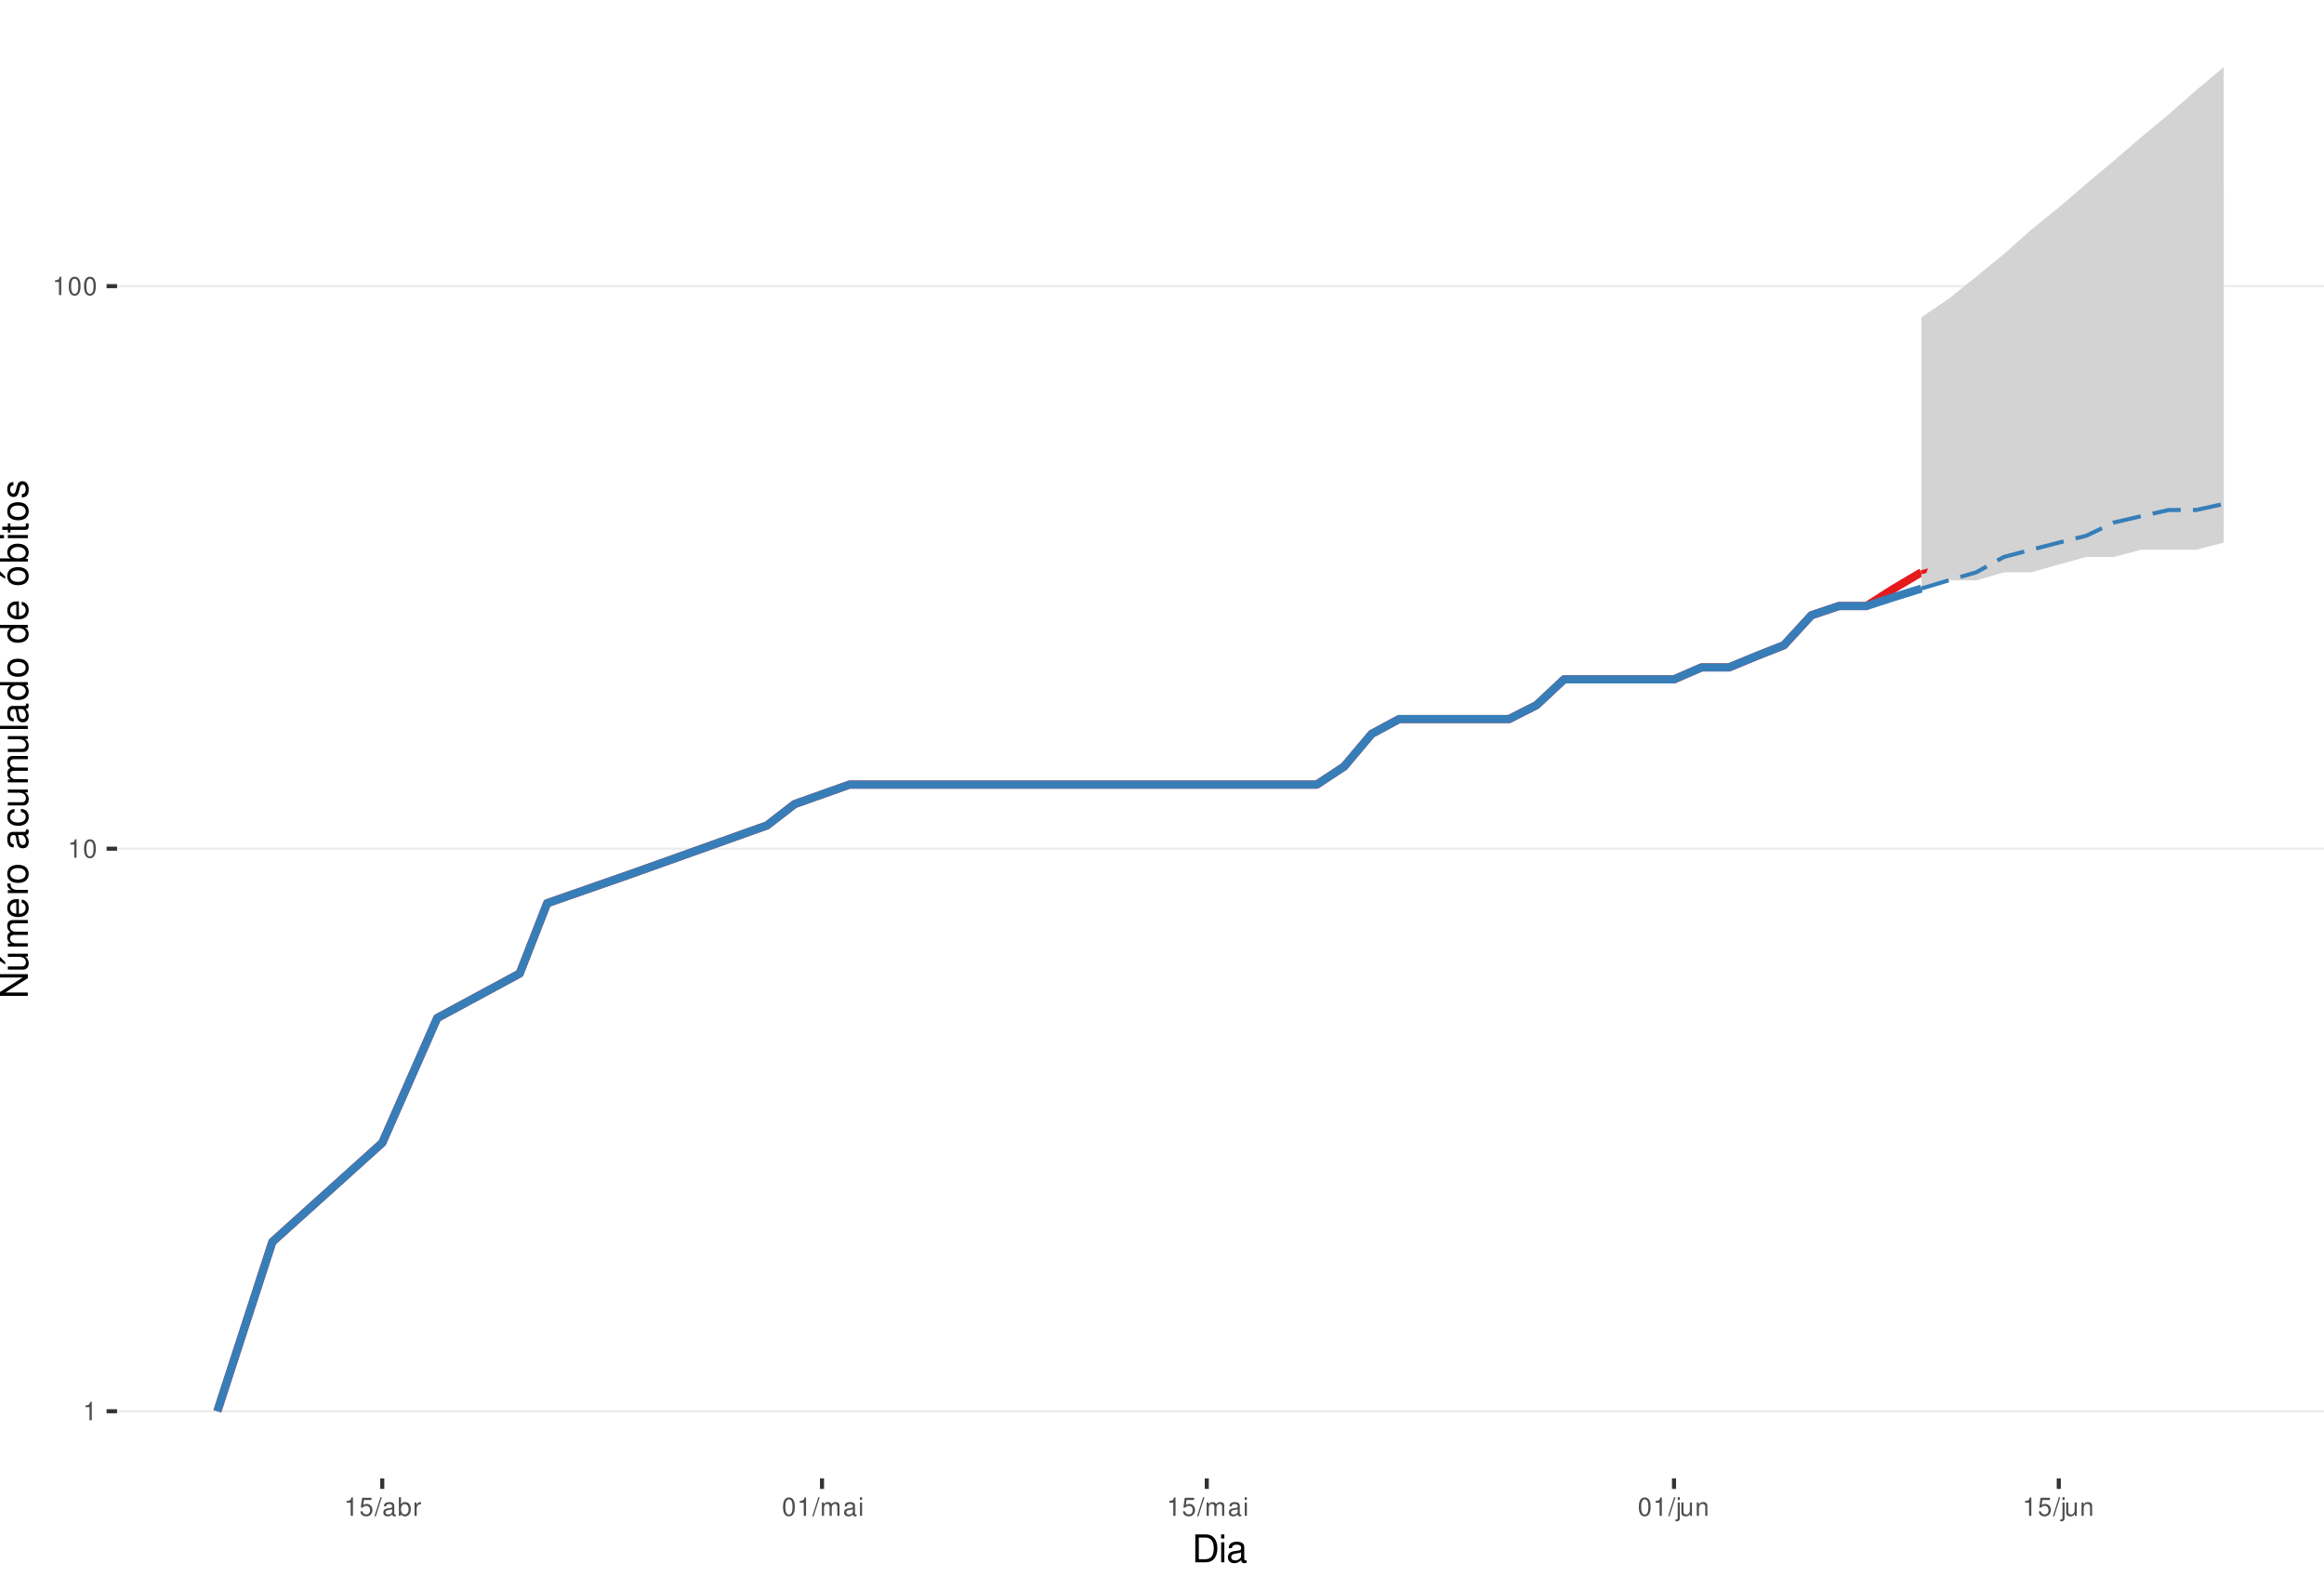
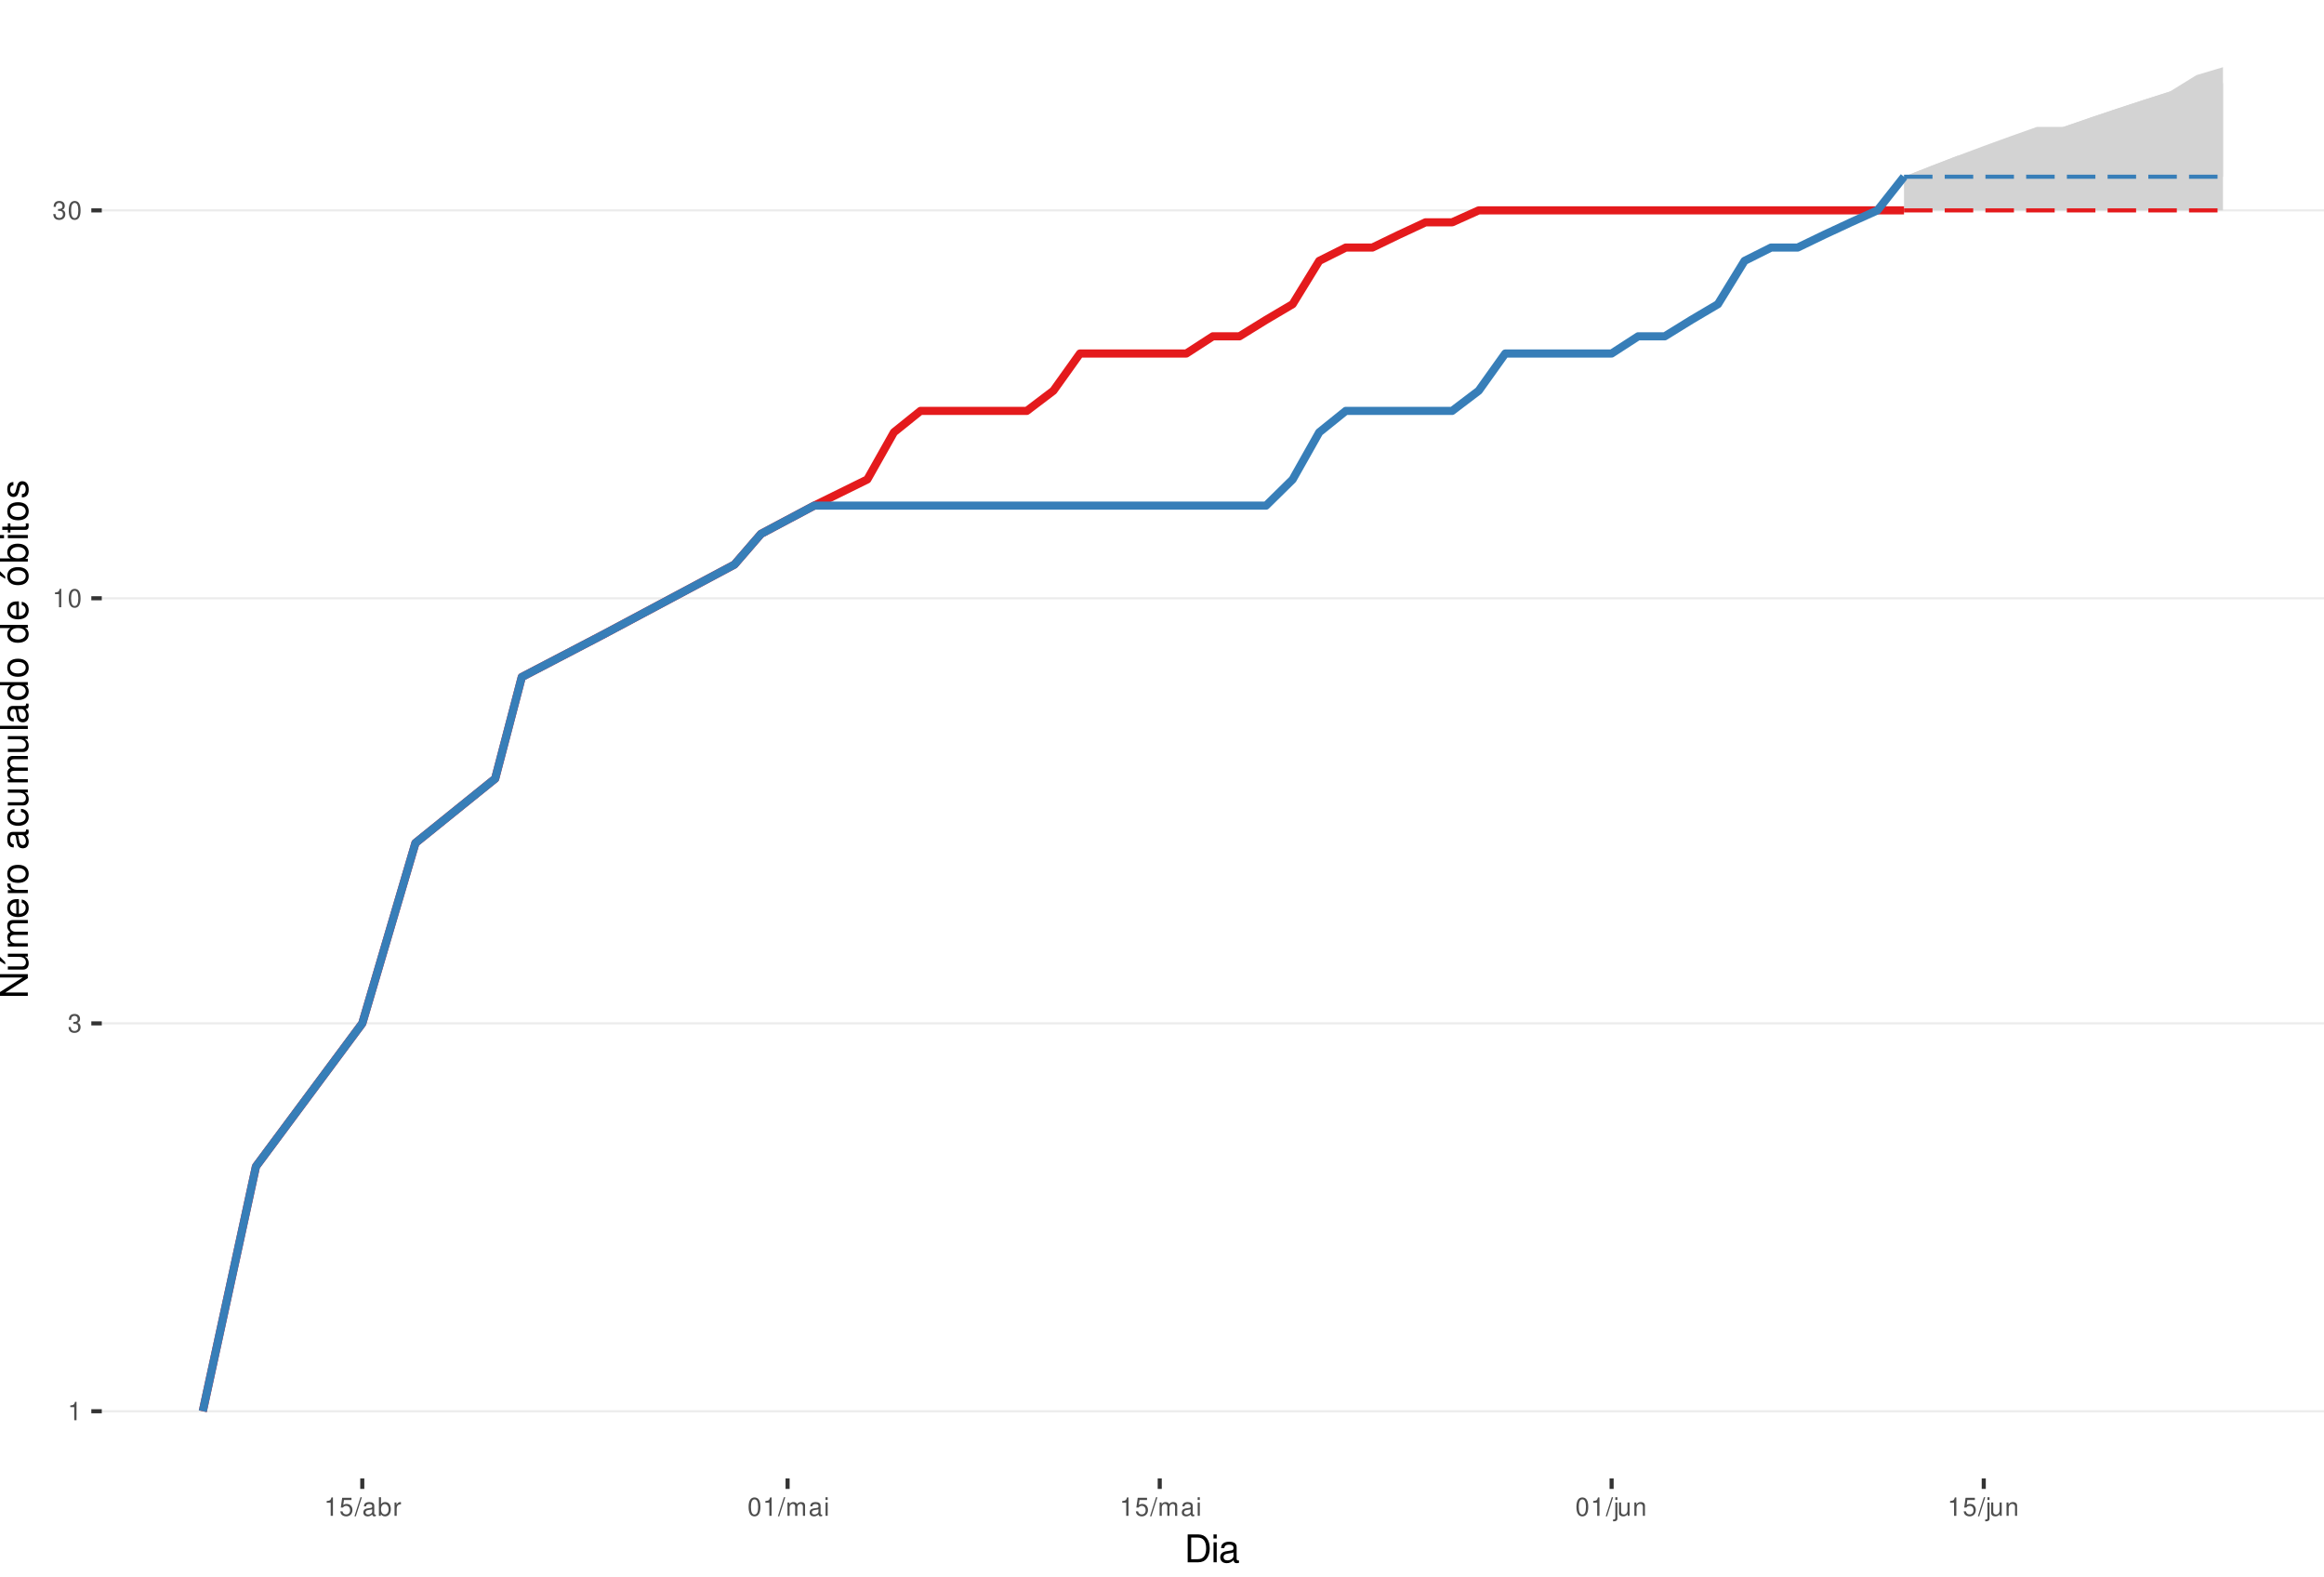
<svg xmlns="http://www.w3.org/2000/svg" xmlns:xlink="http://www.w3.org/1999/xlink" width="609pt" height="413pt" viewBox="0 0 609 413" version="1.1">
  <defs>
    <g>
      <symbol overflow="visible" id="glyph0-0">
        <path style="stroke:none;" d="" />
      </symbol>
      <symbol overflow="visible" id="glyph0-1">
        <path style="stroke:none;" d="M 1.719 -3.422 L 1.719 0 L 2.312 0 L 2.312 -4.812 L 1.922 -4.812 C 1.719 -4.078 1.578 -3.969 0.672 -3.859 L 0.672 -3.422 Z M 1.719 -3.422 " />
      </symbol>
      <symbol overflow="visible" id="glyph0-2">
+         <path style="stroke:none;" d="M 1.469 -2.219 L 1.797 -2.219 C 2.422 -2.219 2.766 -1.922 2.766 -1.344 C 2.766 -0.734 2.406 -0.359 1.797 -0.359 C 1.156 -0.359 0.844 -0.688 0.797 -1.391 L 0.219 -1.391 C 0.234 -1.016 0.312 -0.766 0.422 -0.547 C 0.672 -0.078 1.125 0.156 1.766 0.156 C 2.75 0.156 3.375 -0.438 3.375 -1.344 C 3.375 -1.953 3.141 -2.297 2.562 -2.484 C 3.016 -2.672 3.234 -3 3.234 -3.484 C 3.234 -4.312 2.688 -4.812 1.797 -4.812 C 0.844 -4.812 0.328 -4.281 0.312 -3.266 L 0.906 -3.266 C 0.906 -3.547 0.938 -3.719 1 -3.875 C 1.141 -4.141 1.438 -4.297 1.797 -4.297 C 2.312 -4.297 2.625 -3.984 2.625 -3.469 C 2.625 -3.125 2.516 -2.922 2.25 -2.812 C 2.094 -2.75 1.875 -2.719 1.469 -2.703 Z M 1.469 -2.219 " />
+       </symbol>
+       <symbol overflow="visible" id="glyph0-3">
        <path style="stroke:none;" d="M 1.828 -4.812 C 1.391 -4.812 0.984 -4.609 0.75 -4.281 C 0.438 -3.859 0.281 -3.219 0.281 -2.328 C 0.281 -0.703 0.812 0.156 1.828 0.156 C 2.828 0.156 3.375 -0.703 3.375 -2.297 C 3.375 -3.219 3.234 -3.844 2.922 -4.281 C 2.672 -4.625 2.281 -4.812 1.828 -4.812 Z M 1.828 -4.297 C 2.469 -4.297 2.781 -3.641 2.781 -2.344 C 2.781 -0.969 2.469 -0.328 1.812 -0.328 C 1.203 -0.328 0.891 -1 0.891 -2.328 C 0.891 -3.641 1.203 -4.297 1.828 -4.297 Z M 1.828 -4.297 " />
      </symbol>
-       <symbol overflow="visible" id="glyph0-3">
+       <symbol overflow="visible" id="glyph0-4">
        <path style="stroke:none;" d="M 3.172 -4.719 L 0.734 -4.719 L 0.375 -2.156 L 0.922 -2.156 C 1.188 -2.469 1.422 -2.594 1.797 -2.594 C 2.422 -2.594 2.812 -2.156 2.812 -1.453 C 2.812 -0.781 2.422 -0.359 1.781 -0.359 C 1.266 -0.359 0.953 -0.625 0.812 -1.156 L 0.234 -1.156 C 0.312 -0.766 0.375 -0.578 0.516 -0.406 C 0.781 -0.047 1.266 0.156 1.797 0.156 C 2.75 0.156 3.422 -0.547 3.422 -1.531 C 3.422 -2.469 2.797 -3.109 1.891 -3.109 C 1.562 -3.109 1.297 -3.016 1.016 -2.828 L 1.203 -4.141 L 3.172 -4.141 Z M 3.172 -4.719 " />
      </symbol>
-       <symbol overflow="visible" id="glyph0-4">
+       <symbol overflow="visible" id="glyph0-5">
        <path style="stroke:none;" d="M 1.531 -4.859 L -0.047 0.141 L 0.312 0.141 L 1.891 -4.859 Z M 1.531 -4.859 " />
      </symbol>
-       <symbol overflow="visible" id="glyph0-5">
+       <symbol overflow="visible" id="glyph0-6">
        <path style="stroke:none;" d="M 3.562 -0.328 C 3.5 -0.312 3.469 -0.312 3.438 -0.312 C 3.25 -0.312 3.141 -0.406 3.141 -0.578 L 3.141 -2.641 C 3.141 -3.25 2.688 -3.594 1.828 -3.594 C 1.312 -3.594 0.906 -3.438 0.672 -3.188 C 0.516 -3 0.453 -2.797 0.438 -2.453 L 0.984 -2.453 C 1.031 -2.875 1.297 -3.078 1.812 -3.078 C 2.312 -3.078 2.594 -2.891 2.594 -2.562 L 2.594 -2.406 C 2.578 -2.172 2.469 -2.078 2.016 -2.031 C 1.219 -1.922 1.109 -1.891 0.891 -1.812 C 0.484 -1.641 0.281 -1.328 0.281 -0.875 C 0.281 -0.25 0.719 0.156 1.422 0.156 C 1.859 0.156 2.219 0 2.609 -0.359 C 2.656 0 2.828 0.156 3.188 0.156 C 3.297 0.156 3.375 0.141 3.562 0.094 Z M 2.594 -1.094 C 2.594 -0.906 2.531 -0.797 2.375 -0.641 C 2.141 -0.438 1.875 -0.328 1.547 -0.328 C 1.109 -0.328 0.859 -0.547 0.859 -0.891 C 0.859 -1.266 1.094 -1.438 1.703 -1.531 C 2.297 -1.609 2.406 -1.641 2.594 -1.719 Z M 2.594 -1.094 " />
      </symbol>
-       <symbol overflow="visible" id="glyph0-6">
+       <symbol overflow="visible" id="glyph0-7">
        <path style="stroke:none;" d="M 0.359 -4.859 L 0.359 0 L 0.859 0 L 0.859 -0.453 C 1.125 -0.047 1.484 0.156 1.969 0.156 C 2.875 0.156 3.484 -0.594 3.484 -1.75 C 3.484 -2.891 2.922 -3.594 1.984 -3.594 C 1.516 -3.594 1.172 -3.406 0.906 -3.016 L 0.906 -4.859 Z M 1.891 -3.062 C 2.5 -3.062 2.906 -2.531 2.906 -1.703 C 2.906 -0.906 2.484 -0.359 1.891 -0.359 C 1.297 -0.359 0.906 -0.906 0.906 -1.719 C 0.906 -2.531 1.297 -3.062 1.891 -3.062 Z M 1.891 -3.062 " />
      </symbol>
-       <symbol overflow="visible" id="glyph0-7">
+       <symbol overflow="visible" id="glyph0-8">
        <path style="stroke:none;" d="M 0.453 -3.484 L 0.453 0 L 1.016 0 L 1.016 -1.812 C 1.031 -2.656 1.375 -3.016 2.141 -3 L 2.141 -3.562 C 2.047 -3.578 1.984 -3.594 1.922 -3.594 C 1.562 -3.594 1.297 -3.375 0.969 -2.859 L 0.969 -3.484 Z M 0.453 -3.484 " />
      </symbol>
-       <symbol overflow="visible" id="glyph0-8">
+       <symbol overflow="visible" id="glyph0-9">
        <path style="stroke:none;" d="M 0.469 -3.484 L 0.469 0 L 1.031 0 L 1.031 -2.188 C 1.031 -2.703 1.391 -3.109 1.844 -3.109 C 2.25 -3.109 2.484 -2.844 2.484 -2.406 L 2.484 0 L 3.047 0 L 3.047 -2.188 C 3.047 -2.703 3.422 -3.109 3.875 -3.109 C 4.266 -3.109 4.516 -2.844 4.516 -2.406 L 4.516 0 L 5.078 0 L 5.078 -2.609 C 5.078 -3.234 4.719 -3.594 4.062 -3.594 C 3.594 -3.594 3.312 -3.453 2.984 -3.062 C 2.781 -3.422 2.5 -3.594 2.047 -3.594 C 1.578 -3.594 1.266 -3.422 0.984 -3 L 0.984 -3.484 Z M 0.469 -3.484 " />
      </symbol>
-       <symbol overflow="visible" id="glyph0-9">
+       <symbol overflow="visible" id="glyph0-10">
        <path style="stroke:none;" d="M 1 -3.484 L 0.453 -3.484 L 0.453 0 L 1 0 Z M 1 -4.859 L 0.438 -4.859 L 0.438 -4.156 L 1 -4.156 Z M 1 -4.859 " />
      </symbol>
-       <symbol overflow="visible" id="glyph0-10">
+       <symbol overflow="visible" id="glyph0-11">
        <path style="stroke:none;" d="M 0.469 -3.484 L 0.469 0.5 C 0.469 0.859 0.359 0.969 0.016 0.969 C -0.031 0.969 -0.047 0.969 -0.125 0.953 L -0.125 1.438 C -0.047 1.438 -0.016 1.453 0.062 1.453 C 0.688 1.453 1.016 1.203 1.016 0.719 L 1.016 -3.484 Z M 1.016 -4.859 L 0.469 -4.859 L 0.469 -4.156 L 1.016 -4.156 Z M 1.016 -4.859 " />
      </symbol>
-       <symbol overflow="visible" id="glyph0-11">
+       <symbol overflow="visible" id="glyph0-12">
        <path style="stroke:none;" d="M 3.203 0 L 3.203 -3.484 L 2.656 -3.484 L 2.656 -1.516 C 2.656 -0.797 2.281 -0.328 1.703 -0.328 C 1.266 -0.328 0.984 -0.594 0.984 -1.016 L 0.984 -3.484 L 0.438 -3.484 L 0.438 -0.797 C 0.438 -0.219 0.859 0.156 1.547 0.156 C 2.062 0.156 2.391 -0.031 2.703 -0.484 L 2.703 0 Z M 3.203 0 " />
      </symbol>
-       <symbol overflow="visible" id="glyph0-12">
+       <symbol overflow="visible" id="glyph0-13">
        <path style="stroke:none;" d="M 0.469 -3.484 L 0.469 0 L 1.031 0 L 1.031 -1.922 C 1.031 -2.641 1.391 -3.109 1.969 -3.109 C 2.406 -3.109 2.688 -2.828 2.688 -2.422 L 2.688 0 L 3.234 0 L 3.234 -2.641 C 3.234 -3.219 2.812 -3.594 2.141 -3.594 C 1.625 -3.594 1.281 -3.391 0.984 -2.906 L 0.984 -3.484 Z M 0.469 -3.484 " />
      </symbol>
      <symbol overflow="visible" id="glyph1-0">
        <path style="stroke:none;" d="" />
      </symbol>
      <symbol overflow="visible" id="glyph1-1">
        <path style="stroke:none;" d="M 0.891 0 L 3.703 0 C 5.547 0 6.672 -1.375 6.672 -3.656 C 6.672 -5.906 5.547 -7.297 3.703 -7.297 L 0.891 -7.297 Z M 1.812 -0.812 L 1.812 -6.469 L 3.547 -6.469 C 4.984 -6.469 5.734 -5.5 5.734 -3.641 C 5.734 -1.797 4.984 -0.812 3.547 -0.812 Z M 1.812 -0.812 " />
      </symbol>
      <symbol overflow="visible" id="glyph1-2">
        <path style="stroke:none;" d="M 1.5 -5.234 L 0.672 -5.234 L 0.672 0 L 1.5 0 Z M 1.5 -7.297 L 0.656 -7.297 L 0.656 -6.234 L 1.5 -6.234 Z M 1.5 -7.297 " />
      </symbol>
      <symbol overflow="visible" id="glyph1-3">
        <path style="stroke:none;" d="M 5.344 -0.484 C 5.266 -0.469 5.219 -0.469 5.172 -0.469 C 4.875 -0.469 4.719 -0.625 4.719 -0.875 L 4.719 -3.953 C 4.719 -4.891 4.047 -5.391 2.75 -5.391 C 1.984 -5.391 1.375 -5.172 1.016 -4.781 C 0.766 -4.516 0.672 -4.203 0.656 -3.688 L 1.484 -3.688 C 1.562 -4.328 1.938 -4.625 2.719 -4.625 C 3.484 -4.625 3.891 -4.344 3.891 -3.844 L 3.891 -3.625 C 3.875 -3.266 3.703 -3.125 3.016 -3.047 C 1.844 -2.891 1.656 -2.844 1.344 -2.719 C 0.734 -2.453 0.422 -2 0.422 -1.312 C 0.422 -0.375 1.078 0.234 2.141 0.234 C 2.797 0.234 3.328 0 3.922 -0.547 C 3.984 0 4.234 0.234 4.781 0.234 C 4.953 0.234 5.062 0.203 5.344 0.141 Z M 3.891 -1.656 C 3.891 -1.375 3.812 -1.203 3.562 -0.969 C 3.219 -0.656 2.812 -0.5 2.312 -0.5 C 1.672 -0.5 1.297 -0.812 1.297 -1.344 C 1.297 -1.891 1.656 -2.172 2.547 -2.297 C 3.438 -2.422 3.609 -2.453 3.891 -2.594 Z M 3.891 -1.656 " />
      </symbol>
      <symbol overflow="visible" id="glyph2-0">
        <path style="stroke:none;" d="" />
      </symbol>
      <symbol overflow="visible" id="glyph2-1">
        <path style="stroke:none;" d="M -7.297 -6.453 L -7.297 -5.578 L -1.328 -5.578 L -7.297 -1.766 L -7.297 -0.766 L 0 -0.766 L 0 -1.641 L -5.906 -1.641 L 0 -5.406 L 0 -6.453 Z M -7.297 -6.453 " />
      </symbol>
      <symbol overflow="visible" id="glyph2-2">
        <path style="stroke:none;" d="M 0 -4.812 L -5.234 -4.812 L -5.234 -3.984 L -2.266 -3.984 C -1.203 -3.984 -0.5 -3.438 -0.5 -2.562 C -0.5 -1.906 -0.906 -1.484 -1.531 -1.484 L -5.234 -1.484 L -5.234 -0.656 L -1.203 -0.656 C -0.328 -0.656 0.234 -1.297 0.234 -2.312 C 0.234 -3.094 -0.047 -3.578 -0.734 -4.062 L 0 -4.062 Z M -7.406 -2.953 L -5.922 -2 L -5.922 -2.594 L -7.406 -4.094 Z M -7.406 -2.953 " />
      </symbol>
      <symbol overflow="visible" id="glyph2-3">
        <path style="stroke:none;" d="M -5.234 -0.703 L 0 -0.703 L 0 -1.547 L -3.297 -1.547 C -4.047 -1.547 -4.656 -2.094 -4.656 -2.766 C -4.656 -3.391 -4.281 -3.734 -3.609 -3.734 L 0 -3.734 L 0 -4.578 L -3.297 -4.578 C -4.047 -4.578 -4.656 -5.125 -4.656 -5.812 C -4.656 -6.422 -4.266 -6.781 -3.609 -6.781 L 0 -6.781 L 0 -7.625 L -3.938 -7.625 C -4.875 -7.625 -5.391 -7.078 -5.391 -6.094 C -5.391 -5.406 -5.188 -4.984 -4.594 -4.484 C -5.156 -4.188 -5.391 -3.766 -5.391 -3.078 C -5.391 -2.375 -5.125 -1.906 -4.5 -1.469 L -5.234 -1.469 Z M -5.234 -0.703 " />
      </symbol>
      <symbol overflow="visible" id="glyph2-4">
        <path style="stroke:none;" d="M -2.344 -5.125 C -3.141 -5.125 -3.625 -5.062 -4.016 -4.922 C -4.875 -4.578 -5.391 -3.781 -5.391 -2.797 C -5.391 -1.344 -4.281 -0.406 -2.547 -0.406 C -0.812 -0.406 0.234 -1.297 0.234 -2.781 C 0.234 -3.984 -0.453 -4.812 -1.594 -5.016 L -1.594 -4.188 C -0.906 -3.953 -0.547 -3.484 -0.547 -2.812 C -0.547 -2.281 -0.781 -1.828 -1.219 -1.547 C -1.516 -1.344 -1.812 -1.281 -2.344 -1.266 Z M -3.016 -1.297 C -3.984 -1.359 -4.625 -1.953 -4.625 -2.797 C -4.625 -3.641 -3.953 -4.234 -3.016 -4.234 Z M -3.016 -1.297 " />
      </symbol>
      <symbol overflow="visible" id="glyph2-5">
        <path style="stroke:none;" d="M -5.234 -0.688 L 0 -0.688 L 0 -1.531 L -2.719 -1.531 C -3.984 -1.547 -4.547 -2.062 -4.516 -3.203 L -5.359 -3.203 C -5.375 -3.062 -5.391 -2.984 -5.391 -2.891 C -5.391 -2.344 -5.062 -1.938 -4.297 -1.453 L -5.234 -1.453 Z M -5.234 -0.688 " />
      </symbol>
      <symbol overflow="visible" id="glyph2-6">
        <path style="stroke:none;" d="M -5.391 -2.719 C -5.391 -1.234 -4.344 -0.359 -2.578 -0.359 C -0.812 -0.359 0.234 -1.234 0.234 -2.734 C 0.234 -4.203 -0.812 -5.094 -2.547 -5.094 C -4.359 -5.094 -5.391 -4.234 -5.391 -2.719 Z M -4.625 -2.734 C -4.625 -3.672 -3.844 -4.234 -2.547 -4.234 C -1.312 -4.234 -0.547 -3.656 -0.547 -2.734 C -0.547 -1.797 -1.312 -1.234 -2.578 -1.234 C -3.844 -1.234 -4.625 -1.797 -4.625 -2.734 Z M -4.625 -2.734 " />
      </symbol>
      <symbol overflow="visible" id="glyph2-7">
        <path style="stroke:none;" d="" />
      </symbol>
      <symbol overflow="visible" id="glyph2-8">
        <path style="stroke:none;" d="M -0.484 -5.344 C -0.469 -5.266 -0.469 -5.219 -0.469 -5.172 C -0.469 -4.875 -0.625 -4.719 -0.875 -4.719 L -3.953 -4.719 C -4.891 -4.719 -5.391 -4.047 -5.391 -2.75 C -5.391 -1.984 -5.172 -1.375 -4.781 -1.016 C -4.516 -0.766 -4.203 -0.672 -3.688 -0.656 L -3.688 -1.484 C -4.328 -1.562 -4.625 -1.938 -4.625 -2.719 C -4.625 -3.484 -4.344 -3.891 -3.844 -3.891 L -3.625 -3.891 C -3.266 -3.875 -3.125 -3.703 -3.047 -3.016 C -2.891 -1.844 -2.844 -1.656 -2.719 -1.344 C -2.453 -0.734 -2 -0.422 -1.312 -0.422 C -0.375 -0.422 0.234 -1.078 0.234 -2.141 C 0.234 -2.797 0 -3.328 -0.547 -3.922 C 0 -3.984 0.234 -4.234 0.234 -4.781 C 0.234 -4.953 0.203 -5.062 0.141 -5.344 Z M -1.656 -3.891 C -1.375 -3.891 -1.203 -3.812 -0.969 -3.562 C -0.656 -3.219 -0.5 -2.812 -0.5 -2.312 C -0.5 -1.672 -0.812 -1.297 -1.344 -1.297 C -1.891 -1.297 -2.172 -1.656 -2.297 -2.547 C -2.422 -3.438 -2.453 -3.609 -2.594 -3.891 Z M -1.656 -3.891 " />
      </symbol>
      <symbol overflow="visible" id="glyph2-9">
        <path style="stroke:none;" d="M -3.484 -4.703 C -3.984 -4.672 -4.312 -4.562 -4.609 -4.359 C -5.094 -4 -5.391 -3.375 -5.391 -2.641 C -5.391 -1.219 -4.266 -0.312 -2.531 -0.312 C -0.844 -0.312 0.234 -1.203 0.234 -2.625 C 0.234 -3.875 -0.516 -4.672 -1.797 -4.766 L -1.797 -3.938 C -0.953 -3.797 -0.547 -3.359 -0.547 -2.656 C -0.547 -1.734 -1.297 -1.188 -2.531 -1.188 C -3.844 -1.188 -4.625 -1.719 -4.625 -2.625 C -4.625 -3.328 -4.203 -3.766 -3.484 -3.875 Z M -3.484 -4.703 " />
      </symbol>
      <symbol overflow="visible" id="glyph2-10">
        <path style="stroke:none;" d="M 0 -4.812 L -5.234 -4.812 L -5.234 -3.984 L -2.266 -3.984 C -1.203 -3.984 -0.5 -3.438 -0.5 -2.562 C -0.5 -1.906 -0.906 -1.484 -1.531 -1.484 L -5.234 -1.484 L -5.234 -0.656 L -1.203 -0.656 C -0.328 -0.656 0.234 -1.297 0.234 -2.312 C 0.234 -3.094 -0.047 -3.578 -0.734 -4.062 L 0 -4.062 Z M 0 -4.812 " />
      </symbol>
      <symbol overflow="visible" id="glyph2-11">
        <path style="stroke:none;" d="M -7.297 -1.516 L -7.297 -0.688 L 0 -0.688 L 0 -1.516 Z M -7.297 -1.516 " />
      </symbol>
      <symbol overflow="visible" id="glyph2-12">
        <path style="stroke:none;" d="M -7.297 -4.953 L -7.297 -4.125 L -4.578 -4.125 C -5.109 -3.766 -5.391 -3.203 -5.391 -2.516 C -5.391 -1.156 -4.297 -0.266 -2.625 -0.266 C -0.859 -0.266 0.234 -1.125 0.234 -2.547 C 0.234 -3.266 -0.047 -3.766 -0.688 -4.203 L 0 -4.203 L 0 -4.953 Z M -4.609 -2.656 C -4.609 -3.547 -3.812 -4.125 -2.562 -4.125 C -1.344 -4.125 -0.547 -3.547 -0.547 -2.656 C -0.547 -1.734 -1.359 -1.125 -2.578 -1.125 C -3.797 -1.125 -4.609 -1.734 -4.609 -2.656 Z M -4.609 -2.656 " />
      </symbol>
      <symbol overflow="visible" id="glyph2-13">
        <path style="stroke:none;" d="M -5.391 -2.719 C -5.391 -1.234 -4.344 -0.359 -2.578 -0.359 C -0.812 -0.359 0.234 -1.234 0.234 -2.734 C 0.234 -4.203 -0.812 -5.094 -2.547 -5.094 C -4.359 -5.094 -5.391 -4.234 -5.391 -2.719 Z M -4.625 -2.734 C -4.625 -3.672 -3.844 -4.234 -2.547 -4.234 C -1.312 -4.234 -0.547 -3.656 -0.547 -2.734 C -0.547 -1.797 -1.312 -1.234 -2.578 -1.234 C -3.844 -1.234 -4.625 -1.797 -4.625 -2.734 Z M -7.406 -2.984 L -5.922 -2.016 L -5.922 -2.625 L -7.406 -4.109 Z M -7.406 -2.984 " />
      </symbol>
      <symbol overflow="visible" id="glyph2-14">
        <path style="stroke:none;" d="M -7.297 -0.547 L 0 -0.547 L 0 -1.297 L -0.672 -1.297 C -0.062 -1.688 0.234 -2.219 0.234 -2.953 C 0.234 -4.328 -0.906 -5.234 -2.641 -5.234 C -4.344 -5.234 -5.391 -4.375 -5.391 -2.984 C -5.391 -2.266 -5.125 -1.766 -4.531 -1.375 L -7.297 -1.375 Z M -4.609 -2.828 C -4.609 -3.766 -3.797 -4.359 -2.547 -4.359 C -1.359 -4.359 -0.547 -3.734 -0.547 -2.828 C -0.547 -1.938 -1.344 -1.375 -2.578 -1.375 C -3.812 -1.375 -4.609 -1.938 -4.609 -2.828 Z M -4.609 -2.828 " />
      </symbol>
      <symbol overflow="visible" id="glyph2-15">
        <path style="stroke:none;" d="M -5.234 -1.5 L -5.234 -0.672 L 0 -0.672 L 0 -1.5 Z M -7.297 -1.5 L -7.297 -0.656 L -6.234 -0.656 L -6.234 -1.5 Z M -7.297 -1.5 " />
      </symbol>
      <symbol overflow="visible" id="glyph2-16">
        <path style="stroke:none;" d="M -5.234 -2.547 L -5.234 -1.688 L -6.688 -1.688 L -6.688 -0.844 L -5.234 -0.844 L -5.234 -0.141 L -4.562 -0.141 L -4.562 -0.844 L -0.594 -0.844 C -0.062 -0.844 0.234 -1.203 0.234 -1.859 C 0.234 -2.078 0.203 -2.266 0.156 -2.547 L -0.547 -2.547 C -0.516 -2.422 -0.5 -2.312 -0.5 -2.141 C -0.5 -1.781 -0.594 -1.688 -0.969 -1.688 L -4.562 -1.688 L -4.562 -2.547 Z M -5.234 -2.547 " />
      </symbol>
      <symbol overflow="visible" id="glyph2-17">
        <path style="stroke:none;" d="M -3.781 -4.375 C -4.812 -4.375 -5.391 -3.688 -5.391 -2.484 C -5.391 -1.266 -4.766 -0.469 -3.797 -0.469 C -2.969 -0.469 -2.578 -0.891 -2.281 -2.125 L -2.094 -2.906 C -1.953 -3.484 -1.734 -3.719 -1.375 -3.719 C -0.875 -3.719 -0.547 -3.234 -0.547 -2.5 C -0.547 -2.047 -0.672 -1.672 -0.891 -1.453 C -1.047 -1.328 -1.188 -1.266 -1.562 -1.219 L -1.562 -0.344 C -0.344 -0.375 0.234 -1.062 0.234 -2.438 C 0.234 -3.75 -0.422 -4.594 -1.438 -4.594 C -2.203 -4.594 -2.641 -4.156 -2.891 -3.109 L -3.078 -2.312 C -3.234 -1.625 -3.453 -1.344 -3.828 -1.344 C -4.312 -1.344 -4.625 -1.766 -4.625 -2.453 C -4.625 -3.125 -4.328 -3.484 -3.781 -3.5 Z M -3.781 -4.375 " />
      </symbol>
    </g>
    <clipPath id="clip1">
-       <path d="M 30.672 0 L 609 0 L 609 387.328 L 30.672 387.328 Z M 30.672 0 " />
+       <path d="M 26.672 0 L 609 0 L 609 387.328 L 26.672 387.328 Z M 26.672 0 " />
    </clipPath>
    <clipPath id="clip2">
-       <path d="M 30.672 369 L 609 369 L 609 370 L 30.672 370 Z M 30.672 369 " />
+       <path d="M 26.672 369 L 609 369 L 609 370 L 26.672 370 Z M 26.672 369 " />
    </clipPath>
    <clipPath id="clip3">
-       <path d="M 30.672 222 L 609 222 L 609 223 L 30.672 223 Z M 30.672 222 " />
+       <path d="M 26.672 267 L 609 267 L 609 269 L 26.672 269 Z M 26.672 267 " />
    </clipPath>
    <clipPath id="clip4">
-       <path d="M 30.672 74 L 609 74 L 609 76 L 30.672 76 Z M 30.672 74 " />
+       <path d="M 26.672 156 L 609 156 L 609 157 L 26.672 157 Z M 26.672 156 " />
+     </clipPath>
+     <clipPath id="clip5">
+       <path d="M 26.672 54 L 609 54 L 609 56 L 26.672 56 Z M 26.672 54 " />
    </clipPath>
  </defs>
  <g id="surface46">
    <rect x="0" y="0" width="609" height="413" style="fill:rgb(100%,100%,100%);fill-opacity:1;stroke:none;" />
    <rect x="0" y="0" width="609" height="413" style="fill:rgb(100%,100%,100%);fill-opacity:1;stroke:none;" />
    <path style="fill:none;stroke-width:1.067;stroke-linecap:round;stroke-linejoin:round;stroke:rgb(100%,100%,100%);stroke-opacity:1;stroke-miterlimit:10;" d="M 0 413 L 609 413 L 609 0 L 0 0 Z M 0 413 " />
    <g clip-path="url(#clip1)" clip-rule="nonzero">
-       <path style=" stroke:none;fill-rule:nonzero;fill:rgb(100%,100%,100%);fill-opacity:1;" d="M 30.672 387.328 L 609 387.328 L 609 0 L 30.672 0 Z M 30.672 387.328 " />
+       <path style=" stroke:none;fill-rule:nonzero;fill:rgb(100%,100%,100%);fill-opacity:1;" d="M 26.672 387.328 L 609 387.328 L 609 0 L 26.672 0 Z M 26.672 387.328 " />
    </g>
    <g clip-path="url(#clip2)" clip-rule="nonzero">
-       <path style="fill:none;stroke-width:0.533;stroke-linecap:butt;stroke-linejoin:round;stroke:rgb(92.157%,92.157%,92.157%);stroke-opacity:1;stroke-miterlimit:10;" d="M 30.672 369.723 L 609 369.723 " />
+       <path style="fill:none;stroke-width:0.533;stroke-linecap:butt;stroke-linejoin:round;stroke:rgb(92.157%,92.157%,92.157%);stroke-opacity:1;stroke-miterlimit:10;" d="M 26.672 369.723 L 609 369.723 " />
    </g>
    <g clip-path="url(#clip3)" clip-rule="nonzero">
-       <path style="fill:none;stroke-width:0.533;stroke-linecap:butt;stroke-linejoin:round;stroke:rgb(92.157%,92.157%,92.157%);stroke-opacity:1;stroke-miterlimit:10;" d="M 30.672 222.344 L 609 222.344 " />
+       <path style="fill:none;stroke-width:0.533;stroke-linecap:butt;stroke-linejoin:round;stroke:rgb(92.157%,92.157%,92.157%);stroke-opacity:1;stroke-miterlimit:10;" d="M 26.672 268.102 L 609 268.102 " />
    </g>
    <g clip-path="url(#clip4)" clip-rule="nonzero">
-       <path style="fill:none;stroke-width:0.533;stroke-linecap:butt;stroke-linejoin:round;stroke:rgb(92.157%,92.157%,92.157%);stroke-opacity:1;stroke-miterlimit:10;" d="M 30.672 74.961 L 609 74.961 " />
-     </g>
-     <path style="fill:none;stroke-width:2.134;stroke-linecap:butt;stroke-linejoin:round;stroke:rgb(89.412%,10.196%,10.98%);stroke-opacity:1;stroke-miterlimit:10;" d="M 56.957 369.723 L 71.363 325.355 L 100.172 299.406 L 114.574 266.707 L 136.184 255.039 L 143.383 236.625 L 164.992 229.086 L 201 216.242 L 208.203 210.672 L 222.605 205.551 L 345.043 205.551 L 352.246 200.805 L 359.445 192.258 L 366.648 188.379 L 395.457 188.379 L 402.66 184.719 L 409.863 177.977 L 438.672 177.977 L 445.871 174.852 L 453.074 174.852 L 460.277 171.875 L 467.48 169.031 L 474.68 161.184 L 481.883 158.766 L 489.086 158.766 L 496.285 154.195 L 503.488 149.926 " />
-     <path style=" stroke:none;fill-rule:nonzero;fill:rgb(82.745%,82.745%,82.745%);fill-opacity:1;" d="M 503.488 83.145 L 510.691 78.246 L 517.895 72.449 L 525.094 66.574 L 532.297 60.168 L 539.5 54.348 L 546.703 48.16 L 553.902 42.137 L 561.105 35.934 L 568.309 29.957 L 575.512 23.629 L 582.711 17.605 L 582.711 136.895 L 575.512 138.602 L 568.309 140.355 L 561.105 142.156 L 553.902 144.012 L 546.703 144.012 L 539.5 145.922 L 532.297 147.895 L 525.094 149.926 L 517.895 152.023 L 510.691 152.023 L 503.488 154.195 Z M 503.488 83.145 " />
-     <path style="fill:none;stroke-width:1.067;stroke-linecap:butt;stroke-linejoin:round;stroke:rgb(89.412%,10.196%,10.98%);stroke-opacity:1;stroke-dasharray:7.469,3.201;stroke-miterlimit:10;" d="M 503.488 149.926 L 510.691 147.895 L 517.895 145.922 L 525.094 142.156 L 532.297 140.355 L 539.5 136.895 L 546.703 135.23 L 553.902 132.031 L 561.105 128.98 L 568.309 126.07 L 575.512 123.289 L 582.711 120.621 " />
-     <path style="fill:none;stroke-width:2.134;stroke-linecap:butt;stroke-linejoin:round;stroke:rgb(21.569%,49.412%,72.157%);stroke-opacity:1;stroke-miterlimit:10;" d="M 56.957 369.723 L 71.363 325.355 L 100.172 299.406 L 114.574 266.707 L 136.184 255.039 L 143.383 236.625 L 164.992 229.086 L 201 216.242 L 208.203 210.672 L 222.605 205.551 L 345.043 205.551 L 352.246 200.805 L 359.445 192.258 L 366.648 188.379 L 395.457 188.379 L 402.66 184.719 L 409.863 177.977 L 438.672 177.977 L 445.871 174.852 L 453.074 174.852 L 460.277 171.875 L 467.48 169.031 L 474.68 161.184 L 481.883 158.766 L 489.086 158.766 L 496.285 156.441 L 503.488 154.195 " />
-     <path style=" stroke:none;fill-rule:nonzero;fill:rgb(82.745%,82.745%,82.745%);fill-opacity:1;" d="M 503.488 154.195 L 510.691 132.031 L 517.895 114.402 L 525.094 101.559 L 532.297 90.051 L 539.5 80.996 L 546.703 72.449 L 553.902 65.461 L 561.105 59.16 L 568.309 54.348 L 575.512 51.18 L 582.711 49.438 L 582.711 142.156 L 575.512 144.012 L 561.105 144.012 L 553.902 145.922 L 546.703 145.922 L 539.5 147.895 L 532.297 149.926 L 525.094 149.926 L 517.895 152.023 L 510.691 152.023 Z M 503.488 154.195 " />
-     <path style="fill:none;stroke-width:1.067;stroke-linecap:butt;stroke-linejoin:round;stroke:rgb(21.569%,49.412%,72.157%);stroke-opacity:1;stroke-dasharray:7.469,3.201;stroke-miterlimit:10;" d="M 503.488 154.195 L 510.691 152.023 L 517.895 149.926 L 525.094 145.922 L 532.297 144.012 L 539.5 142.156 L 546.703 140.355 L 553.902 136.895 L 561.105 135.23 L 568.309 133.609 L 575.512 133.609 L 582.711 132.031 " />
-     <g style="fill:rgb(30.196%,30.196%,30.196%);fill-opacity:1;">
-       <use xlink:href="#glyph0-1" x="21.738" y="372.07" />
-     </g>
-     <g style="fill:rgb(30.196%,30.196%,30.196%);fill-opacity:1;">
-       <use xlink:href="#glyph0-1" x="17.738" y="224.691" />
-       <use xlink:href="#glyph0-2" x="21.738" y="224.691" />
-     </g>
-     <g style="fill:rgb(30.196%,30.196%,30.196%);fill-opacity:1;">
-       <use xlink:href="#glyph0-1" x="13.738" y="77.309" />
-       <use xlink:href="#glyph0-2" x="17.738" y="77.309" />
-       <use xlink:href="#glyph0-2" x="21.738" y="77.309" />
-     </g>
-     <path style="fill:none;stroke-width:1.067;stroke-linecap:butt;stroke-linejoin:round;stroke:rgb(20%,20%,20%);stroke-opacity:1;stroke-miterlimit:10;" d="M 27.93 369.723 L 30.672 369.723 " />
-     <path style="fill:none;stroke-width:1.067;stroke-linecap:butt;stroke-linejoin:round;stroke:rgb(20%,20%,20%);stroke-opacity:1;stroke-miterlimit:10;" d="M 27.93 222.344 L 30.672 222.344 " />
-     <path style="fill:none;stroke-width:1.067;stroke-linecap:butt;stroke-linejoin:round;stroke:rgb(20%,20%,20%);stroke-opacity:1;stroke-miterlimit:10;" d="M 27.93 74.961 L 30.672 74.961 " />
-     <path style="fill:none;stroke-width:1.067;stroke-linecap:butt;stroke-linejoin:round;stroke:rgb(20%,20%,20%);stroke-opacity:1;stroke-miterlimit:10;" d="M 100.172 390.07 L 100.172 387.328 " />
-     <path style="fill:none;stroke-width:1.067;stroke-linecap:butt;stroke-linejoin:round;stroke:rgb(20%,20%,20%);stroke-opacity:1;stroke-miterlimit:10;" d="M 215.406 390.07 L 215.406 387.328 " />
-     <path style="fill:none;stroke-width:1.067;stroke-linecap:butt;stroke-linejoin:round;stroke:rgb(20%,20%,20%);stroke-opacity:1;stroke-miterlimit:10;" d="M 316.234 390.07 L 316.234 387.328 " />
-     <path style="fill:none;stroke-width:1.067;stroke-linecap:butt;stroke-linejoin:round;stroke:rgb(20%,20%,20%);stroke-opacity:1;stroke-miterlimit:10;" d="M 438.672 390.07 L 438.672 387.328 " />
-     <path style="fill:none;stroke-width:1.067;stroke-linecap:butt;stroke-linejoin:round;stroke:rgb(20%,20%,20%);stroke-opacity:1;stroke-miterlimit:10;" d="M 539.5 390.07 L 539.5 387.328 " />
-     <g style="fill:rgb(30.196%,30.196%,30.196%);fill-opacity:1;">
-       <use xlink:href="#glyph0-1" x="90.172" y="397.109" />
-       <use xlink:href="#glyph0-3" x="94.172" y="397.109" />
-       <use xlink:href="#glyph0-4" x="98.172" y="397.109" />
-       <use xlink:href="#glyph0-5" x="100.172" y="397.109" />
-       <use xlink:href="#glyph0-6" x="104.172" y="397.109" />
-       <use xlink:href="#glyph0-7" x="108.172" y="397.109" />
-     </g>
-     <g style="fill:rgb(30.196%,30.196%,30.196%);fill-opacity:1;">
-       <use xlink:href="#glyph0-2" x="204.906" y="397.109" />
-       <use xlink:href="#glyph0-1" x="208.906" y="397.109" />
-       <use xlink:href="#glyph0-4" x="212.906" y="397.109" />
-       <use xlink:href="#glyph0-8" x="214.906" y="397.109" />
-       <use xlink:href="#glyph0-5" x="220.906" y="397.109" />
-       <use xlink:href="#glyph0-9" x="224.906" y="397.109" />
-     </g>
-     <g style="fill:rgb(30.196%,30.196%,30.196%);fill-opacity:1;">
-       <use xlink:href="#glyph0-1" x="305.734" y="397.109" />
-       <use xlink:href="#glyph0-3" x="309.734" y="397.109" />
-       <use xlink:href="#glyph0-4" x="313.734" y="397.109" />
-       <use xlink:href="#glyph0-8" x="315.734" y="397.109" />
-       <use xlink:href="#glyph0-5" x="321.734" y="397.109" />
-       <use xlink:href="#glyph0-9" x="325.734" y="397.109" />
-     </g>
-     <g style="fill:rgb(30.196%,30.196%,30.196%);fill-opacity:1;">
-       <use xlink:href="#glyph0-2" x="429.172" y="397.109" />
-       <use xlink:href="#glyph0-1" x="433.172" y="397.109" />
-       <use xlink:href="#glyph0-4" x="437.172" y="397.109" />
-       <use xlink:href="#glyph0-10" x="439.172" y="397.109" />
-       <use xlink:href="#glyph0-11" x="440.172" y="397.109" />
-       <use xlink:href="#glyph0-12" x="444.172" y="397.109" />
-     </g>
-     <g style="fill:rgb(30.196%,30.196%,30.196%);fill-opacity:1;">
-       <use xlink:href="#glyph0-1" x="530" y="397.109" />
-       <use xlink:href="#glyph0-3" x="534" y="397.109" />
-       <use xlink:href="#glyph0-4" x="538" y="397.109" />
-       <use xlink:href="#glyph0-10" x="540" y="397.109" />
-       <use xlink:href="#glyph0-11" x="541" y="397.109" />
-       <use xlink:href="#glyph0-12" x="545" y="397.109" />
+       <path style="fill:none;stroke-width:0.533;stroke-linecap:butt;stroke-linejoin:round;stroke:rgb(92.157%,92.157%,92.157%);stroke-opacity:1;stroke-miterlimit:10;" d="M 26.672 156.734 L 609 156.734 " />
+     </g>
+     <g clip-path="url(#clip5)" clip-rule="nonzero">
+       <path style="fill:none;stroke-width:0.533;stroke-linecap:butt;stroke-linejoin:round;stroke:rgb(92.157%,92.157%,92.157%);stroke-opacity:1;stroke-miterlimit:10;" d="M 26.672 55.113 L 609 55.113 " />
+     </g>
+     <path style=" stroke:none;fill-rule:nonzero;fill:rgb(82.745%,82.745%,82.745%);fill-opacity:1;" d="M 498.941 46.297 L 505.91 43.535 L 512.875 40.852 L 519.84 40.852 L 526.805 38.246 L 533.77 35.711 L 540.738 33.246 L 547.703 30.844 L 554.668 28.5 L 561.633 26.215 L 568.598 23.988 L 575.566 19.684 L 582.531 17.605 L 582.531 55.113 L 498.941 55.113 Z M 498.941 46.297 " />
+     <path style=" stroke:none;fill-rule:nonzero;fill:rgb(82.745%,82.745%,82.745%);fill-opacity:1;" d="M 498.941 46.297 L 505.91 43.535 L 512.875 40.852 L 519.84 38.246 L 526.805 35.711 L 533.77 33.246 L 540.738 33.246 L 547.703 30.844 L 554.668 28.5 L 561.633 26.215 L 568.598 23.988 L 575.566 23.988 L 582.531 21.812 L 582.531 46.297 Z M 498.941 46.297 " />
+     <path style="fill:none;stroke-width:2.134;stroke-linecap:butt;stroke-linejoin:round;stroke:rgb(89.412%,10.196%,10.98%);stroke-opacity:1;stroke-miterlimit:10;" d="M 53.141 369.723 L 67.07 305.605 L 94.934 268.102 L 108.867 220.848 L 129.762 203.984 L 136.73 177.375 L 157.625 166.48 L 192.453 147.918 L 199.418 139.867 L 213.352 132.465 L 227.281 125.609 L 234.246 113.258 L 241.215 107.648 L 269.074 107.648 L 276.043 102.363 L 283.008 92.617 L 310.871 92.617 L 317.836 88.105 L 324.801 88.105 L 331.766 83.801 L 338.734 79.688 L 345.699 68.348 L 352.664 64.855 L 359.629 64.855 L 366.594 61.492 L 373.562 58.246 L 380.527 58.246 L 387.492 55.113 L 498.941 55.113 " />
+     <path style="fill:none;stroke-width:1.067;stroke-linecap:butt;stroke-linejoin:round;stroke:rgb(89.412%,10.196%,10.98%);stroke-opacity:1;stroke-dasharray:7.469,3.201;stroke-miterlimit:10;" d="M 498.941 55.113 L 582.531 55.113 " />
+     <path style="fill:none;stroke-width:2.134;stroke-linecap:butt;stroke-linejoin:round;stroke:rgb(21.569%,49.412%,72.157%);stroke-opacity:1;stroke-miterlimit:10;" d="M 53.141 369.723 L 67.07 305.605 L 94.934 268.102 L 108.867 220.848 L 129.762 203.984 L 136.73 177.375 L 157.625 166.48 L 192.453 147.918 L 199.418 139.867 L 213.352 132.465 L 331.766 132.465 L 338.734 125.609 L 345.699 113.258 L 352.664 107.648 L 380.527 107.648 L 387.492 102.363 L 394.457 92.617 L 422.32 92.617 L 429.285 88.105 L 436.25 88.105 L 443.219 83.801 L 450.184 79.688 L 457.148 68.348 L 464.113 64.855 L 471.078 64.855 L 478.047 61.492 L 485.012 58.246 L 491.977 55.113 L 498.941 46.297 " />
+     <path style="fill:none;stroke-width:1.067;stroke-linecap:butt;stroke-linejoin:round;stroke:rgb(21.569%,49.412%,72.157%);stroke-opacity:1;stroke-dasharray:7.469,3.201;stroke-miterlimit:10;" d="M 498.941 46.297 L 582.531 46.297 " />
+     <g style="fill:rgb(30.196%,30.196%,30.196%);fill-opacity:1;">
+       <use xlink:href="#glyph0-1" x="17.738" y="372.07" />
+     </g>
+     <g style="fill:rgb(30.196%,30.196%,30.196%);fill-opacity:1;">
+       <use xlink:href="#glyph0-2" x="17.738" y="270.449" />
+     </g>
+     <g style="fill:rgb(30.196%,30.196%,30.196%);fill-opacity:1;">
+       <use xlink:href="#glyph0-1" x="13.738" y="159.082" />
+       <use xlink:href="#glyph0-3" x="17.738" y="159.082" />
+     </g>
+     <g style="fill:rgb(30.196%,30.196%,30.196%);fill-opacity:1;">
+       <use xlink:href="#glyph0-2" x="13.738" y="57.461" />
+       <use xlink:href="#glyph0-3" x="17.738" y="57.461" />
+     </g>
+     <path style="fill:none;stroke-width:1.067;stroke-linecap:butt;stroke-linejoin:round;stroke:rgb(20%,20%,20%);stroke-opacity:1;stroke-miterlimit:10;" d="M 23.93 369.723 L 26.672 369.723 " />
+     <path style="fill:none;stroke-width:1.067;stroke-linecap:butt;stroke-linejoin:round;stroke:rgb(20%,20%,20%);stroke-opacity:1;stroke-miterlimit:10;" d="M 23.93 268.102 L 26.672 268.102 " />
+     <path style="fill:none;stroke-width:1.067;stroke-linecap:butt;stroke-linejoin:round;stroke:rgb(20%,20%,20%);stroke-opacity:1;stroke-miterlimit:10;" d="M 23.93 156.734 L 26.672 156.734 " />
+     <path style="fill:none;stroke-width:1.067;stroke-linecap:butt;stroke-linejoin:round;stroke:rgb(20%,20%,20%);stroke-opacity:1;stroke-miterlimit:10;" d="M 23.93 55.113 L 26.672 55.113 " />
+     <path style="fill:none;stroke-width:1.067;stroke-linecap:butt;stroke-linejoin:round;stroke:rgb(20%,20%,20%);stroke-opacity:1;stroke-miterlimit:10;" d="M 94.934 390.07 L 94.934 387.328 " />
+     <path style="fill:none;stroke-width:1.067;stroke-linecap:butt;stroke-linejoin:round;stroke:rgb(20%,20%,20%);stroke-opacity:1;stroke-miterlimit:10;" d="M 206.387 390.07 L 206.387 387.328 " />
+     <path style="fill:none;stroke-width:1.067;stroke-linecap:butt;stroke-linejoin:round;stroke:rgb(20%,20%,20%);stroke-opacity:1;stroke-miterlimit:10;" d="M 303.906 390.07 L 303.906 387.328 " />
+     <path style="fill:none;stroke-width:1.067;stroke-linecap:butt;stroke-linejoin:round;stroke:rgb(20%,20%,20%);stroke-opacity:1;stroke-miterlimit:10;" d="M 422.32 390.07 L 422.32 387.328 " />
+     <path style="fill:none;stroke-width:1.067;stroke-linecap:butt;stroke-linejoin:round;stroke:rgb(20%,20%,20%);stroke-opacity:1;stroke-miterlimit:10;" d="M 519.84 390.07 L 519.84 387.328 " />
+     <g style="fill:rgb(30.196%,30.196%,30.196%);fill-opacity:1;">
+       <use xlink:href="#glyph0-1" x="84.934" y="397.109" />
+       <use xlink:href="#glyph0-4" x="88.934" y="397.109" />
+       <use xlink:href="#glyph0-5" x="92.934" y="397.109" />
+       <use xlink:href="#glyph0-6" x="94.934" y="397.109" />
+       <use xlink:href="#glyph0-7" x="98.934" y="397.109" />
+       <use xlink:href="#glyph0-8" x="102.934" y="397.109" />
+     </g>
+     <g style="fill:rgb(30.196%,30.196%,30.196%);fill-opacity:1;">
+       <use xlink:href="#glyph0-3" x="195.887" y="397.109" />
+       <use xlink:href="#glyph0-1" x="199.887" y="397.109" />
+       <use xlink:href="#glyph0-5" x="203.887" y="397.109" />
+       <use xlink:href="#glyph0-9" x="205.887" y="397.109" />
+       <use xlink:href="#glyph0-6" x="211.887" y="397.109" />
+       <use xlink:href="#glyph0-10" x="215.887" y="397.109" />
+     </g>
+     <g style="fill:rgb(30.196%,30.196%,30.196%);fill-opacity:1;">
+       <use xlink:href="#glyph0-1" x="293.406" y="397.109" />
+       <use xlink:href="#glyph0-4" x="297.406" y="397.109" />
+       <use xlink:href="#glyph0-5" x="301.406" y="397.109" />
+       <use xlink:href="#glyph0-9" x="303.406" y="397.109" />
+       <use xlink:href="#glyph0-6" x="309.406" y="397.109" />
+       <use xlink:href="#glyph0-10" x="313.406" y="397.109" />
+     </g>
+     <g style="fill:rgb(30.196%,30.196%,30.196%);fill-opacity:1;">
+       <use xlink:href="#glyph0-3" x="412.82" y="397.109" />
+       <use xlink:href="#glyph0-1" x="416.82" y="397.109" />
+       <use xlink:href="#glyph0-5" x="420.82" y="397.109" />
+       <use xlink:href="#glyph0-11" x="422.82" y="397.109" />
+       <use xlink:href="#glyph0-12" x="423.82" y="397.109" />
+       <use xlink:href="#glyph0-13" x="427.82" y="397.109" />
+     </g>
+     <g style="fill:rgb(30.196%,30.196%,30.196%);fill-opacity:1;">
+       <use xlink:href="#glyph0-1" x="510.34" y="397.109" />
+       <use xlink:href="#glyph0-4" x="514.34" y="397.109" />
+       <use xlink:href="#glyph0-5" x="518.34" y="397.109" />
+       <use xlink:href="#glyph0-11" x="520.34" y="397.109" />
+       <use xlink:href="#glyph0-12" x="521.34" y="397.109" />
+       <use xlink:href="#glyph0-13" x="525.34" y="397.109" />
    </g>
    <g style="fill:rgb(0%,0%,0%);fill-opacity:1;">
-       <use xlink:href="#glyph1-1" x="312.336" y="409.29" />
-       <use xlink:href="#glyph1-2" x="319.336" y="409.29" />
-       <use xlink:href="#glyph1-3" x="321.336" y="409.29" />
+       <use xlink:href="#glyph1-1" x="310.336" y="409.29" />
+       <use xlink:href="#glyph1-2" x="317.336" y="409.29" />
+       <use xlink:href="#glyph1-3" x="319.336" y="409.29" />
    </g>
    <g style="fill:rgb(0%,0%,0%);fill-opacity:1;">
      <use xlink:href="#glyph2-1" x="7.29" y="261.664" />
      <use xlink:href="#glyph2-2" x="7.29" y="254.664" />
      <use xlink:href="#glyph2-3" x="7.29" y="248.664" />
      <use xlink:href="#glyph2-4" x="7.29" y="240.664" />
      <use xlink:href="#glyph2-5" x="7.29" y="234.664" />
      <use xlink:href="#glyph2-6" x="7.29" y="231.664" />
      <use xlink:href="#glyph2-7" x="7.29" y="225.664" />
      <use xlink:href="#glyph2-8" x="7.29" y="222.664" />
      <use xlink:href="#glyph2-9" x="7.29" y="216.664" />
      <use xlink:href="#glyph2-10" x="7.29" y="211.664" />
      <use xlink:href="#glyph2-3" x="7.29" y="205.664" />
      <use xlink:href="#glyph2-10" x="7.29" y="197.664" />
      <use xlink:href="#glyph2-11" x="7.29" y="191.664" />
      <use xlink:href="#glyph2-8" x="7.29" y="189.664" />
      <use xlink:href="#glyph2-12" x="7.29" y="183.664" />
      <use xlink:href="#glyph2-6" x="7.29" y="177.664" />
      <use xlink:href="#glyph2-7" x="7.29" y="171.664" />
      <use xlink:href="#glyph2-12" x="7.29" y="168.664" />
      <use xlink:href="#glyph2-4" x="7.29" y="162.664" />
      <use xlink:href="#glyph2-7" x="7.29" y="156.664" />
      <use xlink:href="#glyph2-13" x="7.29" y="153.664" />
      <use xlink:href="#glyph2-14" x="7.29" y="147.664" />
      <use xlink:href="#glyph2-15" x="7.29" y="141.664" />
      <use xlink:href="#glyph2-16" x="7.29" y="139.664" />
      <use xlink:href="#glyph2-6" x="7.29" y="136.664" />
      <use xlink:href="#glyph2-17" x="7.29" y="130.664" />
    </g>
  </g>
</svg>
